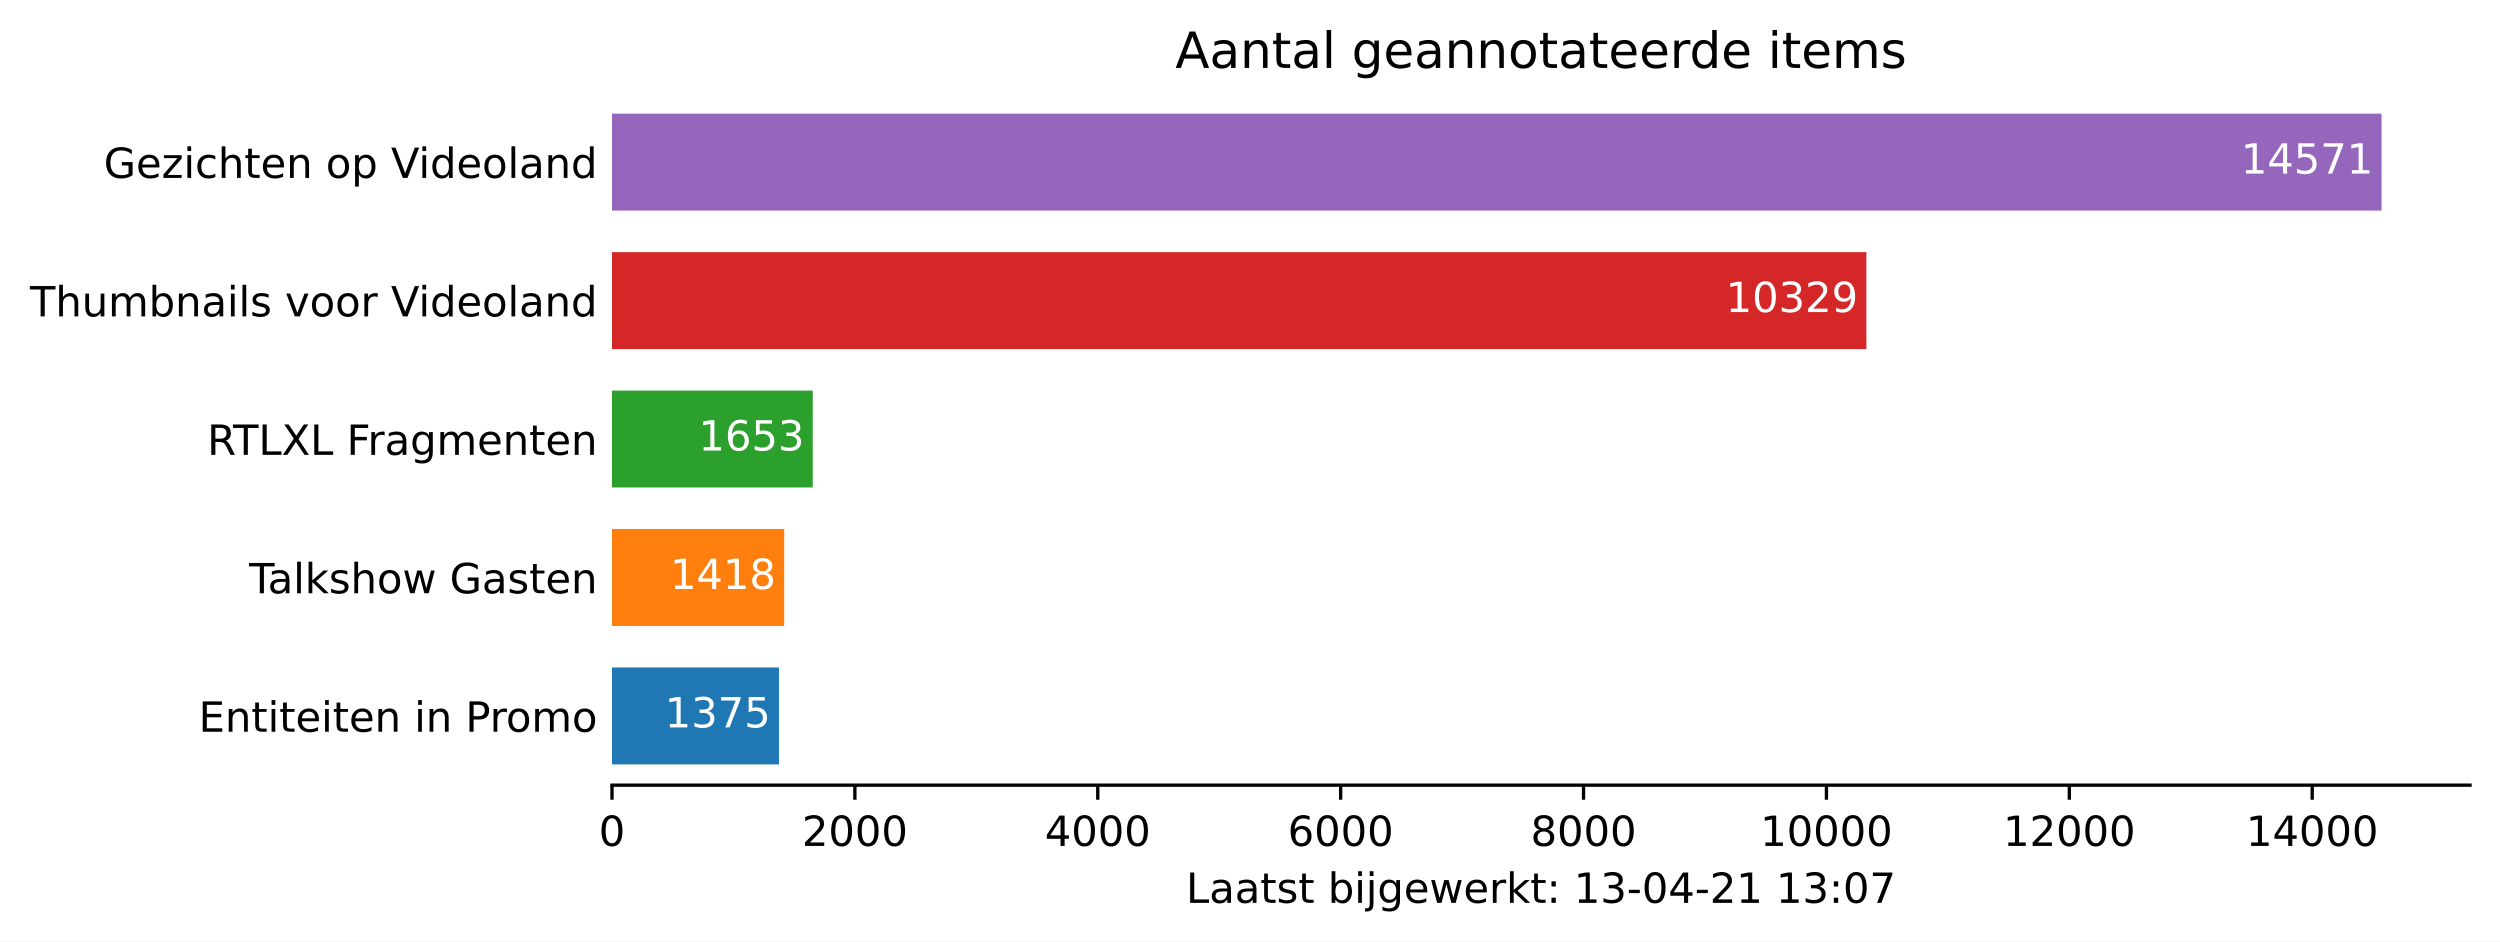
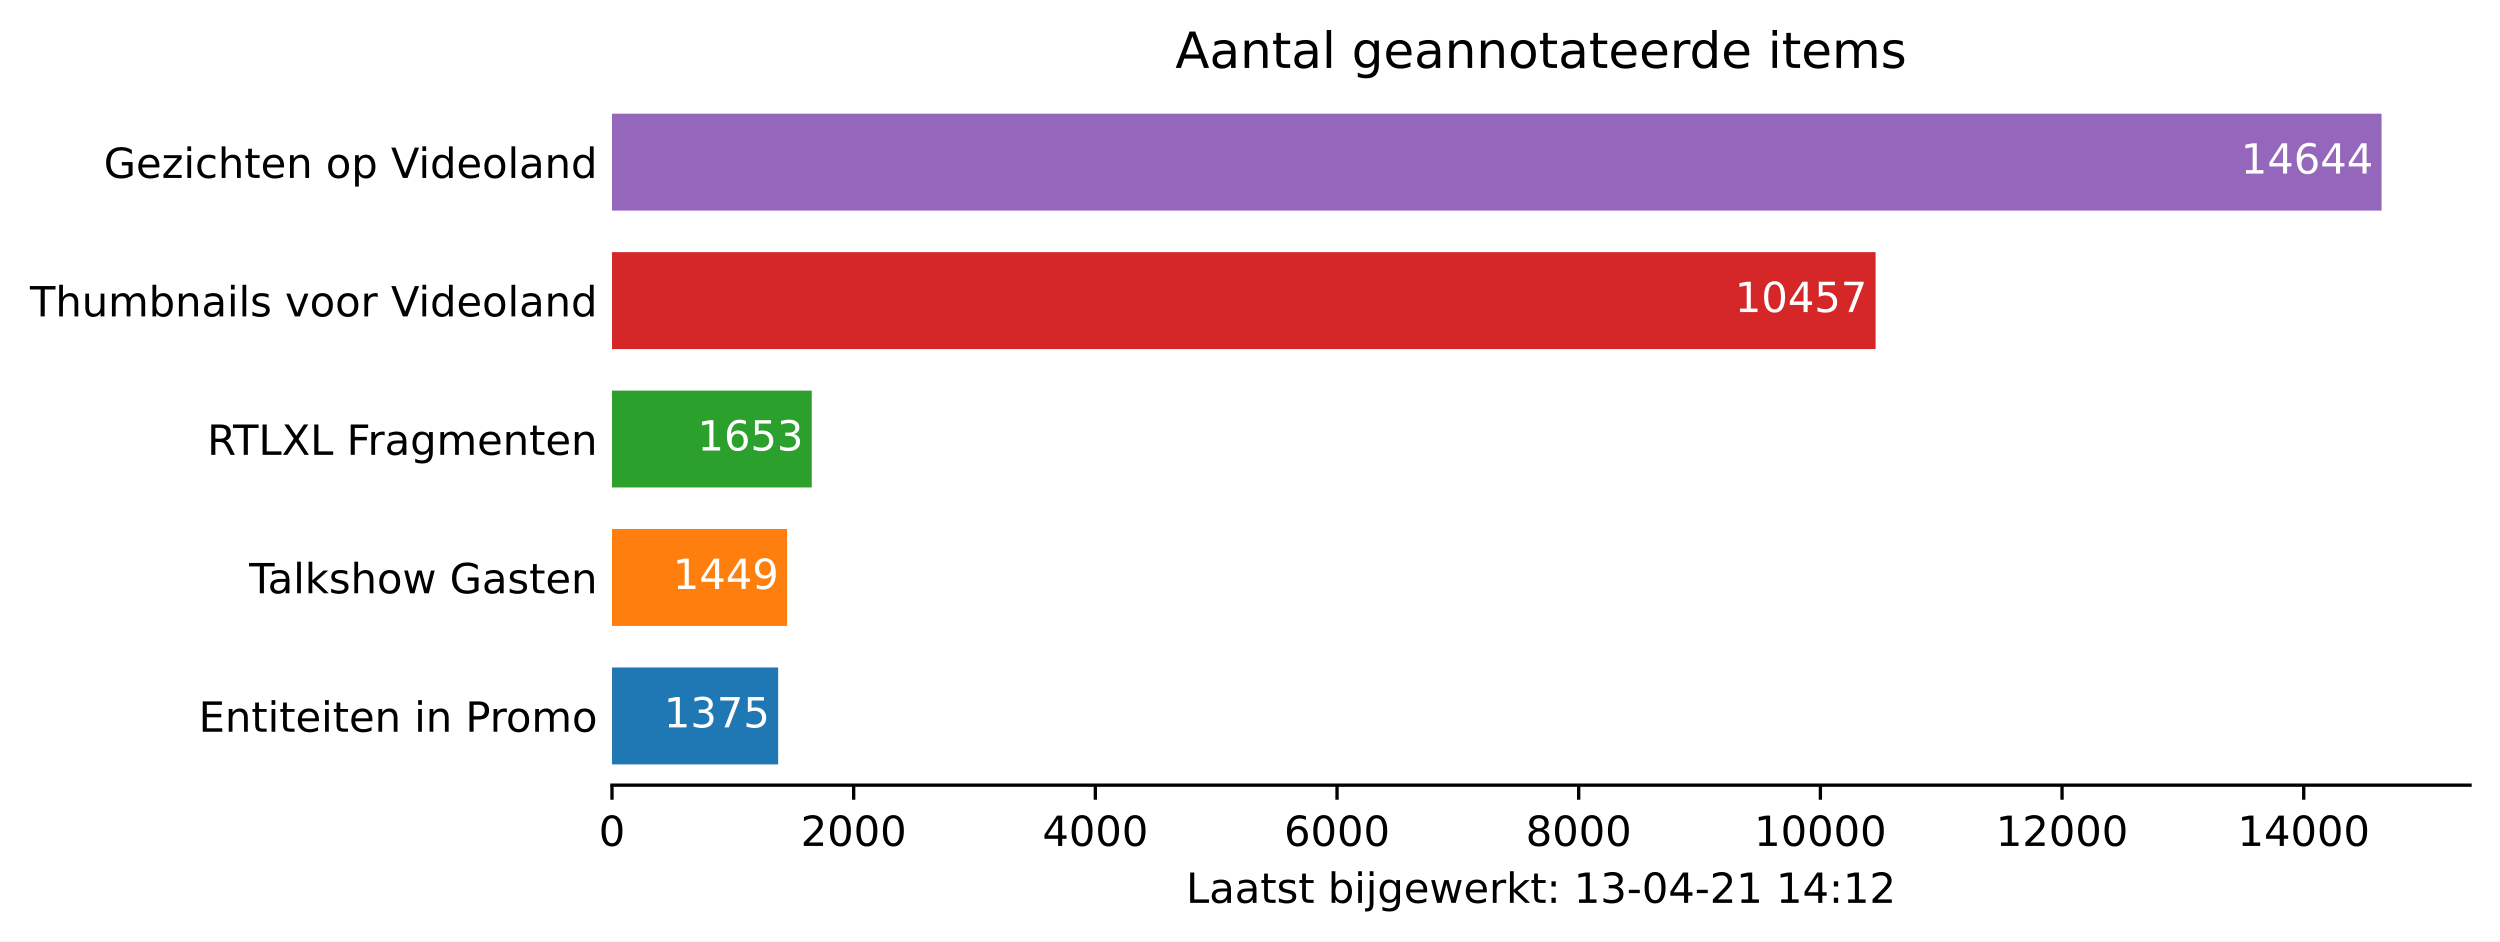
<svg xmlns="http://www.w3.org/2000/svg" xmlns:xlink="http://www.w3.org/1999/xlink" height="226.194pt" version="1.1" viewBox="0 0 600.633 226.194" width="600.633pt">
  <defs>
    <style type="text/css">*{stroke-linecap:butt;stroke-linejoin:round;}</style>
  </defs>
  <g id="figure_1">
    <g id="patch_1">
      <path d="M 0 226.194  L 600.633 226.194  L 600.633 0  L 0 0  z " style="fill:#ffffff;" />
    </g>
    <g id="axes_1">
      <g id="patch_2">
        <path d="M 147.033 188.638  L 593.433 188.638  L 593.433 22.318  L 147.033 22.318  z " style="fill:#ffffff;" />
      </g>
      <g id="patch_3">
-         <path clip-path="url(#p422473db70)" d="M 147.033 183.649  L 187.152 183.649  L 187.152 160.364  L 147.033 160.364  z " style="fill:#1f77b4;" />
+         <path clip-path="url(#pc2a2bb05f9)" d="M 147.033 183.649  L 186.952 183.649  L 186.952 160.364  L 147.033 160.364  z " style="fill:#1f77b4;" />
      </g>
      <g id="patch_4">
-         <path clip-path="url(#p422473db70)" d="M 147.033 150.385  L 188.406 150.385  L 188.406 127.1  L 147.033 127.1  z " style="fill:#ff7f0e;" />
+         <path clip-path="url(#pc2a2bb05f9)" d="M 147.033 150.385  L 189.1 150.385  L 189.1 127.1  L 147.033 127.1  z " style="fill:#ff7f0e;" />
      </g>
      <g id="patch_5">
-         <path clip-path="url(#p422473db70)" d="M 147.033 117.121  L 195.263 117.121  L 195.263 93.836  L 147.033 93.836  z " style="fill:#2ca02c;" />
+         <path clip-path="url(#pc2a2bb05f9)" d="M 147.033 117.121  L 195.023 117.121  L 195.023 93.836  L 147.033 93.836  z " style="fill:#2ca02c;" />
      </g>
      <g id="patch_6">
-         <path clip-path="url(#p422473db70)" d="M 147.033 83.857  L 448.405 83.857  L 448.405 60.572  L 147.033 60.572  z " style="fill:#d62728;" />
+         <path clip-path="url(#pc2a2bb05f9)" d="M 147.033 83.857  L 450.619 83.857  L 450.619 60.572  L 147.033 60.572  z " style="fill:#d62728;" />
      </g>
      <g id="patch_7">
-         <path clip-path="url(#p422473db70)" d="M 147.033 50.593  L 572.176 50.593  L 572.176 27.308  L 147.033 27.308  z " style="fill:#9467bd;" />
+         <path clip-path="url(#pc2a2bb05f9)" d="M 147.033 50.593  L 572.176 50.593  L 572.176 27.308  L 147.033 27.308  z " style="fill:#9467bd;" />
      </g>
      <g id="matplotlib.axis_1">
        <g id="xtick_1">
          <g id="line2d_1">
            <defs>
-               <path d="M 0 0  L 0 3.5  " id="m2cfc4855e8" style="stroke:#000000;stroke-width:0.8;" />
+               <path d="M 0 0  L 0 3.5  " id="m29a068eb96" style="stroke:#000000;stroke-width:0.8;" />
            </defs>
            <g>
-               <use style="stroke:#000000;stroke-width:0.8;" x="147.033" xlink:href="#m2cfc4855e8" y="188.638" />
+               <use style="stroke:#000000;stroke-width:0.8;" x="147.033" xlink:href="#m29a068eb96" y="188.638" />
            </g>
          </g>
          <g id="text_1">
            <g transform="translate(143.8516 203.2366)scale(0.1 -0.1)">
              <defs>
                <path d="M 2034 4250  Q 1547 4250 1301 3770  Q 1056 3291 1056 2328  Q 1056 1369 1301 889  Q 1547 409 2034 409  Q 2525 409 2770 889  Q 3016 1369 3016 2328  Q 3016 3291 2770 3770  Q 2525 4250 2034 4250  z M 2034 4750  Q 2819 4750 3233 4129  Q 3647 3509 3647 2328  Q 3647 1150 3233 529  Q 2819 -91 2034 -91  Q 1250 -91 836 529  Q 422 1150 422 2328  Q 422 3509 836 4129  Q 1250 4750 2034 4750  z " id="DejaVuSans-30" transform="scale(0.015625)" />
              </defs>
              <use xlink:href="#DejaVuSans-30" />
            </g>
          </g>
        </g>
        <g id="xtick_2">
          <g id="line2d_2">
            <g>
-               <use style="stroke:#000000;stroke-width:0.8;" x="205.387" xlink:href="#m2cfc4855e8" y="188.638" />
+               <use style="stroke:#000000;stroke-width:0.8;" x="205.097" xlink:href="#m29a068eb96" y="188.638" />
            </g>
          </g>
          <g id="text_2">
-             <g transform="translate(192.6625 203.2366)scale(0.1 -0.1)">
+             <g transform="translate(192.3716 203.2366)scale(0.1 -0.1)">
              <defs>
                <path d="M 1228 531  L 3431 531  L 3431 0  L 469 0  L 469 531  Q 828 903 1448 1529  Q 2069 2156 2228 2338  Q 2531 2678 2651 2914  Q 2772 3150 2772 3378  Q 2772 3750 2511 3984  Q 2250 4219 1831 4219  Q 1534 4219 1204 4116  Q 875 4013 500 3803  L 500 4441  Q 881 4594 1212 4672  Q 1544 4750 1819 4750  Q 2544 4750 2975 4387  Q 3406 4025 3406 3419  Q 3406 3131 3298 2873  Q 3191 2616 2906 2266  Q 2828 2175 2409 1742  Q 1991 1309 1228 531  z " id="DejaVuSans-32" transform="scale(0.015625)" />
              </defs>
              <use xlink:href="#DejaVuSans-32" />
              <use x="63.623" xlink:href="#DejaVuSans-30" />
              <use x="127.246" xlink:href="#DejaVuSans-30" />
              <use x="190.869" xlink:href="#DejaVuSans-30" />
            </g>
          </g>
        </g>
        <g id="xtick_3">
          <g id="line2d_3">
            <g>
-               <use style="stroke:#000000;stroke-width:0.8;" x="263.742" xlink:href="#m2cfc4855e8" y="188.638" />
+               <use style="stroke:#000000;stroke-width:0.8;" x="263.16" xlink:href="#m29a068eb96" y="188.638" />
            </g>
          </g>
          <g id="text_3">
-             <g transform="translate(251.0171 203.2366)scale(0.1 -0.1)">
+             <g transform="translate(250.4353 203.2366)scale(0.1 -0.1)">
              <defs>
                <path d="M 2419 4116  L 825 1625  L 2419 1625  L 2419 4116  z M 2253 4666  L 3047 4666  L 3047 1625  L 3713 1625  L 3713 1100  L 3047 1100  L 3047 0  L 2419 0  L 2419 1100  L 313 1100  L 313 1709  L 2253 4666  z " id="DejaVuSans-34" transform="scale(0.015625)" />
              </defs>
              <use xlink:href="#DejaVuSans-34" />
              <use x="63.623" xlink:href="#DejaVuSans-30" />
              <use x="127.246" xlink:href="#DejaVuSans-30" />
              <use x="190.869" xlink:href="#DejaVuSans-30" />
            </g>
          </g>
        </g>
        <g id="xtick_4">
          <g id="line2d_4">
            <g>
-               <use style="stroke:#000000;stroke-width:0.8;" x="322.097" xlink:href="#m2cfc4855e8" y="188.638" />
+               <use style="stroke:#000000;stroke-width:0.8;" x="321.224" xlink:href="#m29a068eb96" y="188.638" />
            </g>
          </g>
          <g id="text_4">
-             <g transform="translate(309.3718 203.2366)scale(0.1 -0.1)">
+             <g transform="translate(308.4991 203.2366)scale(0.1 -0.1)">
              <defs>
                <path d="M 2113 2584  Q 1688 2584 1439 2293  Q 1191 2003 1191 1497  Q 1191 994 1439 701  Q 1688 409 2113 409  Q 2538 409 2786 701  Q 3034 994 3034 1497  Q 3034 2003 2786 2293  Q 2538 2584 2113 2584  z M 3366 4563  L 3366 3988  Q 3128 4100 2886 4159  Q 2644 4219 2406 4219  Q 1781 4219 1451 3797  Q 1122 3375 1075 2522  Q 1259 2794 1537 2939  Q 1816 3084 2150 3084  Q 2853 3084 3261 2657  Q 3669 2231 3669 1497  Q 3669 778 3244 343  Q 2819 -91 2113 -91  Q 1303 -91 875 529  Q 447 1150 447 2328  Q 447 3434 972 4092  Q 1497 4750 2381 4750  Q 2619 4750 2861 4703  Q 3103 4656 3366 4563  z " id="DejaVuSans-36" transform="scale(0.015625)" />
              </defs>
              <use xlink:href="#DejaVuSans-36" />
              <use x="63.623" xlink:href="#DejaVuSans-30" />
              <use x="127.246" xlink:href="#DejaVuSans-30" />
              <use x="190.869" xlink:href="#DejaVuSans-30" />
            </g>
          </g>
        </g>
        <g id="xtick_5">
          <g id="line2d_5">
            <g>
-               <use style="stroke:#000000;stroke-width:0.8;" x="380.451" xlink:href="#m2cfc4855e8" y="188.638" />
+               <use style="stroke:#000000;stroke-width:0.8;" x="379.288" xlink:href="#m29a068eb96" y="188.638" />
            </g>
          </g>
          <g id="text_5">
-             <g transform="translate(367.7264 203.2366)scale(0.1 -0.1)">
+             <g transform="translate(366.5629 203.2366)scale(0.1 -0.1)">
              <defs>
                <path d="M 2034 2216  Q 1584 2216 1326 1975  Q 1069 1734 1069 1313  Q 1069 891 1326 650  Q 1584 409 2034 409  Q 2484 409 2743 651  Q 3003 894 3003 1313  Q 3003 1734 2745 1975  Q 2488 2216 2034 2216  z M 1403 2484  Q 997 2584 770 2862  Q 544 3141 544 3541  Q 544 4100 942 4425  Q 1341 4750 2034 4750  Q 2731 4750 3128 4425  Q 3525 4100 3525 3541  Q 3525 3141 3298 2862  Q 3072 2584 2669 2484  Q 3125 2378 3379 2068  Q 3634 1759 3634 1313  Q 3634 634 3220 271  Q 2806 -91 2034 -91  Q 1263 -91 848 271  Q 434 634 434 1313  Q 434 1759 690 2068  Q 947 2378 1403 2484  z M 1172 3481  Q 1172 3119 1398 2916  Q 1625 2713 2034 2713  Q 2441 2713 2670 2916  Q 2900 3119 2900 3481  Q 2900 3844 2670 4047  Q 2441 4250 2034 4250  Q 1625 4250 1398 4047  Q 1172 3844 1172 3481  z " id="DejaVuSans-38" transform="scale(0.015625)" />
              </defs>
              <use xlink:href="#DejaVuSans-38" />
              <use x="63.623" xlink:href="#DejaVuSans-30" />
              <use x="127.246" xlink:href="#DejaVuSans-30" />
              <use x="190.869" xlink:href="#DejaVuSans-30" />
            </g>
          </g>
        </g>
        <g id="xtick_6">
          <g id="line2d_6">
            <g>
-               <use style="stroke:#000000;stroke-width:0.8;" x="438.806" xlink:href="#m2cfc4855e8" y="188.638" />
+               <use style="stroke:#000000;stroke-width:0.8;" x="437.352" xlink:href="#m29a068eb96" y="188.638" />
            </g>
          </g>
          <g id="text_6">
-             <g transform="translate(422.8999 203.2366)scale(0.1 -0.1)">
+             <g transform="translate(421.4454 203.2366)scale(0.1 -0.1)">
              <defs>
                <path d="M 794 531  L 1825 531  L 1825 4091  L 703 3866  L 703 4441  L 1819 4666  L 2450 4666  L 2450 531  L 3481 531  L 3481 0  L 794 0  L 794 531  z " id="DejaVuSans-31" transform="scale(0.015625)" />
              </defs>
              <use xlink:href="#DejaVuSans-31" />
              <use x="63.623" xlink:href="#DejaVuSans-30" />
              <use x="127.246" xlink:href="#DejaVuSans-30" />
              <use x="190.869" xlink:href="#DejaVuSans-30" />
              <use x="254.492" xlink:href="#DejaVuSans-30" />
            </g>
          </g>
        </g>
        <g id="xtick_7">
          <g id="line2d_7">
            <g>
-               <use style="stroke:#000000;stroke-width:0.8;" x="497.161" xlink:href="#m2cfc4855e8" y="188.638" />
+               <use style="stroke:#000000;stroke-width:0.8;" x="495.415" xlink:href="#m29a068eb96" y="188.638" />
            </g>
          </g>
          <g id="text_7">
-             <g transform="translate(481.2545 203.2366)scale(0.1 -0.1)">
+             <g transform="translate(479.5091 203.2366)scale(0.1 -0.1)">
              <use xlink:href="#DejaVuSans-31" />
              <use x="63.623" xlink:href="#DejaVuSans-32" />
              <use x="127.246" xlink:href="#DejaVuSans-30" />
              <use x="190.869" xlink:href="#DejaVuSans-30" />
              <use x="254.492" xlink:href="#DejaVuSans-30" />
            </g>
          </g>
        </g>
        <g id="xtick_8">
          <g id="line2d_8">
            <g>
-               <use style="stroke:#000000;stroke-width:0.8;" x="555.515" xlink:href="#m2cfc4855e8" y="188.638" />
+               <use style="stroke:#000000;stroke-width:0.8;" x="553.479" xlink:href="#m29a068eb96" y="188.638" />
            </g>
          </g>
          <g id="text_8">
-             <g transform="translate(539.6092 203.2366)scale(0.1 -0.1)">
+             <g transform="translate(537.5729 203.2366)scale(0.1 -0.1)">
              <use xlink:href="#DejaVuSans-31" />
              <use x="63.623" xlink:href="#DejaVuSans-34" />
              <use x="127.246" xlink:href="#DejaVuSans-30" />
              <use x="190.869" xlink:href="#DejaVuSans-30" />
              <use x="254.492" xlink:href="#DejaVuSans-30" />
            </g>
          </g>
        </g>
        <g id="text_9">
          <g transform="translate(284.9578 216.9147)scale(0.1 -0.1)">
            <defs>
              <path d="M 628 4666  L 1259 4666  L 1259 531  L 3531 531  L 3531 0  L 628 0  L 628 4666  z " id="DejaVuSans-4c" transform="scale(0.015625)" />
              <path d="M 2194 1759  Q 1497 1759 1228 1600  Q 959 1441 959 1056  Q 959 750 1161 570  Q 1363 391 1709 391  Q 2188 391 2477 730  Q 2766 1069 2766 1631  L 2766 1759  L 2194 1759  z M 3341 1997  L 3341 0  L 2766 0  L 2766 531  Q 2569 213 2275 61  Q 1981 -91 1556 -91  Q 1019 -91 701 211  Q 384 513 384 1019  Q 384 1609 779 1909  Q 1175 2209 1959 2209  L 2766 2209  L 2766 2266  Q 2766 2663 2505 2880  Q 2244 3097 1772 3097  Q 1472 3097 1187 3025  Q 903 2953 641 2809  L 641 3341  Q 956 3463 1253 3523  Q 1550 3584 1831 3584  Q 2591 3584 2966 3190  Q 3341 2797 3341 1997  z " id="DejaVuSans-61" transform="scale(0.015625)" />
              <path d="M 1172 4494  L 1172 3500  L 2356 3500  L 2356 3053  L 1172 3053  L 1172 1153  Q 1172 725 1289 603  Q 1406 481 1766 481  L 2356 481  L 2356 0  L 1766 0  Q 1100 0 847 248  Q 594 497 594 1153  L 594 3053  L 172 3053  L 172 3500  L 594 3500  L 594 4494  L 1172 4494  z " id="DejaVuSans-74" transform="scale(0.015625)" />
              <path d="M 2834 3397  L 2834 2853  Q 2591 2978 2328 3040  Q 2066 3103 1784 3103  Q 1356 3103 1142 2972  Q 928 2841 928 2578  Q 928 2378 1081 2264  Q 1234 2150 1697 2047  L 1894 2003  Q 2506 1872 2764 1633  Q 3022 1394 3022 966  Q 3022 478 2636 193  Q 2250 -91 1575 -91  Q 1294 -91 989 -36  Q 684 19 347 128  L 347 722  Q 666 556 975 473  Q 1284 391 1588 391  Q 1994 391 2212 530  Q 2431 669 2431 922  Q 2431 1156 2273 1281  Q 2116 1406 1581 1522  L 1381 1569  Q 847 1681 609 1914  Q 372 2147 372 2553  Q 372 3047 722 3315  Q 1072 3584 1716 3584  Q 2034 3584 2315 3537  Q 2597 3491 2834 3397  z " id="DejaVuSans-73" transform="scale(0.015625)" />
              <path id="DejaVuSans-20" transform="scale(0.015625)" />
              <path d="M 3116 1747  Q 3116 2381 2855 2742  Q 2594 3103 2138 3103  Q 1681 3103 1420 2742  Q 1159 2381 1159 1747  Q 1159 1113 1420 752  Q 1681 391 2138 391  Q 2594 391 2855 752  Q 3116 1113 3116 1747  z M 1159 2969  Q 1341 3281 1617 3432  Q 1894 3584 2278 3584  Q 2916 3584 3314 3078  Q 3713 2572 3713 1747  Q 3713 922 3314 415  Q 2916 -91 2278 -91  Q 1894 -91 1617 61  Q 1341 213 1159 525  L 1159 0  L 581 0  L 581 4863  L 1159 4863  L 1159 2969  z " id="DejaVuSans-62" transform="scale(0.015625)" />
              <path d="M 603 3500  L 1178 3500  L 1178 0  L 603 0  L 603 3500  z M 603 4863  L 1178 4863  L 1178 4134  L 603 4134  L 603 4863  z " id="DejaVuSans-69" transform="scale(0.015625)" />
              <path d="M 603 3500  L 1178 3500  L 1178 -63  Q 1178 -731 923 -1031  Q 669 -1331 103 -1331  L -116 -1331  L -116 -844  L 38 -844  Q 366 -844 484 -692  Q 603 -541 603 -63  L 603 3500  z M 603 4863  L 1178 4863  L 1178 4134  L 603 4134  L 603 4863  z " id="DejaVuSans-6a" transform="scale(0.015625)" />
              <path d="M 2906 1791  Q 2906 2416 2648 2759  Q 2391 3103 1925 3103  Q 1463 3103 1205 2759  Q 947 2416 947 1791  Q 947 1169 1205 825  Q 1463 481 1925 481  Q 2391 481 2648 825  Q 2906 1169 2906 1791  z M 3481 434  Q 3481 -459 3084 -895  Q 2688 -1331 1869 -1331  Q 1566 -1331 1297 -1286  Q 1028 -1241 775 -1147  L 775 -588  Q 1028 -725 1275 -790  Q 1522 -856 1778 -856  Q 2344 -856 2625 -561  Q 2906 -266 2906 331  L 2906 616  Q 2728 306 2450 153  Q 2172 0 1784 0  Q 1141 0 747 490  Q 353 981 353 1791  Q 353 2603 747 3093  Q 1141 3584 1784 3584  Q 2172 3584 2450 3431  Q 2728 3278 2906 2969  L 2906 3500  L 3481 3500  L 3481 434  z " id="DejaVuSans-67" transform="scale(0.015625)" />
              <path d="M 3597 1894  L 3597 1613  L 953 1613  Q 991 1019 1311 708  Q 1631 397 2203 397  Q 2534 397 2845 478  Q 3156 559 3463 722  L 3463 178  Q 3153 47 2828 -22  Q 2503 -91 2169 -91  Q 1331 -91 842 396  Q 353 884 353 1716  Q 353 2575 817 3079  Q 1281 3584 2069 3584  Q 2775 3584 3186 3129  Q 3597 2675 3597 1894  z M 3022 2063  Q 3016 2534 2758 2815  Q 2500 3097 2075 3097  Q 1594 3097 1305 2825  Q 1016 2553 972 2059  L 3022 2063  z " id="DejaVuSans-65" transform="scale(0.015625)" />
              <path d="M 269 3500  L 844 3500  L 1563 769  L 2278 3500  L 2956 3500  L 3675 769  L 4391 3500  L 4966 3500  L 4050 0  L 3372 0  L 2619 2869  L 1863 0  L 1184 0  L 269 3500  z " id="DejaVuSans-77" transform="scale(0.015625)" />
              <path d="M 2631 2963  Q 2534 3019 2420 3045  Q 2306 3072 2169 3072  Q 1681 3072 1420 2755  Q 1159 2438 1159 1844  L 1159 0  L 581 0  L 581 3500  L 1159 3500  L 1159 2956  Q 1341 3275 1631 3429  Q 1922 3584 2338 3584  Q 2397 3584 2469 3576  Q 2541 3569 2628 3553  L 2631 2963  z " id="DejaVuSans-72" transform="scale(0.015625)" />
              <path d="M 581 4863  L 1159 4863  L 1159 1991  L 2875 3500  L 3609 3500  L 1753 1863  L 3688 0  L 2938 0  L 1159 1709  L 1159 0  L 581 0  L 581 4863  z " id="DejaVuSans-6b" transform="scale(0.015625)" />
              <path d="M 750 794  L 1409 794  L 1409 0  L 750 0  L 750 794  z M 750 3309  L 1409 3309  L 1409 2516  L 750 2516  L 750 3309  z " id="DejaVuSans-3a" transform="scale(0.015625)" />
              <path d="M 2597 2516  Q 3050 2419 3304 2112  Q 3559 1806 3559 1356  Q 3559 666 3084 287  Q 2609 -91 1734 -91  Q 1441 -91 1130 -33  Q 819 25 488 141  L 488 750  Q 750 597 1062 519  Q 1375 441 1716 441  Q 2309 441 2620 675  Q 2931 909 2931 1356  Q 2931 1769 2642 2001  Q 2353 2234 1838 2234  L 1294 2234  L 1294 2753  L 1863 2753  Q 2328 2753 2575 2939  Q 2822 3125 2822 3475  Q 2822 3834 2567 4026  Q 2313 4219 1838 4219  Q 1578 4219 1281 4162  Q 984 4106 628 3988  L 628 4550  Q 988 4650 1302 4700  Q 1616 4750 1894 4750  Q 2613 4750 3031 4423  Q 3450 4097 3450 3541  Q 3450 3153 3228 2886  Q 3006 2619 2597 2516  z " id="DejaVuSans-33" transform="scale(0.015625)" />
              <path d="M 313 2009  L 1997 2009  L 1997 1497  L 313 1497  L 313 2009  z " id="DejaVuSans-2d" transform="scale(0.015625)" />
-               <path d="M 525 4666  L 3525 4666  L 3525 4397  L 1831 0  L 1172 0  L 2766 4134  L 525 4134  L 525 4666  z " id="DejaVuSans-37" transform="scale(0.015625)" />
            </defs>
            <use xlink:href="#DejaVuSans-4c" />
            <use x="55.713" xlink:href="#DejaVuSans-61" />
            <use x="116.992" xlink:href="#DejaVuSans-61" />
            <use x="178.271" xlink:href="#DejaVuSans-74" />
            <use x="217.48" xlink:href="#DejaVuSans-73" />
            <use x="269.58" xlink:href="#DejaVuSans-74" />
            <use x="308.789" xlink:href="#DejaVuSans-20" />
            <use x="340.576" xlink:href="#DejaVuSans-62" />
            <use x="404.053" xlink:href="#DejaVuSans-69" />
            <use x="431.836" xlink:href="#DejaVuSans-6a" />
            <use x="459.619" xlink:href="#DejaVuSans-67" />
            <use x="523.096" xlink:href="#DejaVuSans-65" />
            <use x="584.619" xlink:href="#DejaVuSans-77" />
            <use x="666.406" xlink:href="#DejaVuSans-65" />
            <use x="727.93" xlink:href="#DejaVuSans-72" />
            <use x="769.043" xlink:href="#DejaVuSans-6b" />
            <use x="826.953" xlink:href="#DejaVuSans-74" />
            <use x="866.162" xlink:href="#DejaVuSans-3a" />
            <use x="899.854" xlink:href="#DejaVuSans-20" />
            <use x="931.641" xlink:href="#DejaVuSans-31" />
            <use x="995.264" xlink:href="#DejaVuSans-33" />
            <use x="1058.887" xlink:href="#DejaVuSans-2d" />
            <use x="1094.971" xlink:href="#DejaVuSans-30" />
            <use x="1158.594" xlink:href="#DejaVuSans-34" />
            <use x="1222.217" xlink:href="#DejaVuSans-2d" />
            <use x="1258.301" xlink:href="#DejaVuSans-32" />
            <use x="1321.924" xlink:href="#DejaVuSans-31" />
            <use x="1385.547" xlink:href="#DejaVuSans-20" />
            <use x="1417.334" xlink:href="#DejaVuSans-31" />
-             <use x="1480.957" xlink:href="#DejaVuSans-33" />
+             <use x="1480.957" xlink:href="#DejaVuSans-34" />
            <use x="1544.58" xlink:href="#DejaVuSans-3a" />
-             <use x="1578.271" xlink:href="#DejaVuSans-30" />
-             <use x="1641.895" xlink:href="#DejaVuSans-37" />
+             <use x="1578.271" xlink:href="#DejaVuSans-31" />
+             <use x="1641.895" xlink:href="#DejaVuSans-32" />
          </g>
        </g>
      </g>
      <g id="matplotlib.axis_2">
        <g id="ytick_1">
          <g id="line2d_9" />
          <g id="text_10">
            <g transform="translate(47.725 175.8053)scale(0.1 -0.1)">
              <defs>
                <path d="M 628 4666  L 3578 4666  L 3578 4134  L 1259 4134  L 1259 2753  L 3481 2753  L 3481 2222  L 1259 2222  L 1259 531  L 3634 531  L 3634 0  L 628 0  L 628 4666  z " id="DejaVuSans-45" transform="scale(0.015625)" />
                <path d="M 3513 2113  L 3513 0  L 2938 0  L 2938 2094  Q 2938 2591 2744 2837  Q 2550 3084 2163 3084  Q 1697 3084 1428 2787  Q 1159 2491 1159 1978  L 1159 0  L 581 0  L 581 3500  L 1159 3500  L 1159 2956  Q 1366 3272 1645 3428  Q 1925 3584 2291 3584  Q 2894 3584 3203 3211  Q 3513 2838 3513 2113  z " id="DejaVuSans-6e" transform="scale(0.015625)" />
                <path d="M 1259 4147  L 1259 2394  L 2053 2394  Q 2494 2394 2734 2622  Q 2975 2850 2975 3272  Q 2975 3691 2734 3919  Q 2494 4147 2053 4147  L 1259 4147  z M 628 4666  L 2053 4666  Q 2838 4666 3239 4311  Q 3641 3956 3641 3272  Q 3641 2581 3239 2228  Q 2838 1875 2053 1875  L 1259 1875  L 1259 0  L 628 0  L 628 4666  z " id="DejaVuSans-50" transform="scale(0.015625)" />
                <path d="M 1959 3097  Q 1497 3097 1228 2736  Q 959 2375 959 1747  Q 959 1119 1226 758  Q 1494 397 1959 397  Q 2419 397 2687 759  Q 2956 1122 2956 1747  Q 2956 2369 2687 2733  Q 2419 3097 1959 3097  z M 1959 3584  Q 2709 3584 3137 3096  Q 3566 2609 3566 1747  Q 3566 888 3137 398  Q 2709 -91 1959 -91  Q 1206 -91 779 398  Q 353 888 353 1747  Q 353 2609 779 3096  Q 1206 3584 1959 3584  z " id="DejaVuSans-6f" transform="scale(0.015625)" />
                <path d="M 3328 2828  Q 3544 3216 3844 3400  Q 4144 3584 4550 3584  Q 5097 3584 5394 3201  Q 5691 2819 5691 2113  L 5691 0  L 5113 0  L 5113 2094  Q 5113 2597 4934 2840  Q 4756 3084 4391 3084  Q 3944 3084 3684 2787  Q 3425 2491 3425 1978  L 3425 0  L 2847 0  L 2847 2094  Q 2847 2600 2669 2842  Q 2491 3084 2119 3084  Q 1678 3084 1418 2786  Q 1159 2488 1159 1978  L 1159 0  L 581 0  L 581 3500  L 1159 3500  L 1159 2956  Q 1356 3278 1631 3431  Q 1906 3584 2284 3584  Q 2666 3584 2933 3390  Q 3200 3197 3328 2828  z " id="DejaVuSans-6d" transform="scale(0.015625)" />
              </defs>
              <use xlink:href="#DejaVuSans-45" />
              <use x="63.184" xlink:href="#DejaVuSans-6e" />
              <use x="126.562" xlink:href="#DejaVuSans-74" />
              <use x="165.771" xlink:href="#DejaVuSans-69" />
              <use x="193.555" xlink:href="#DejaVuSans-74" />
              <use x="232.764" xlink:href="#DejaVuSans-65" />
              <use x="294.287" xlink:href="#DejaVuSans-69" />
              <use x="322.07" xlink:href="#DejaVuSans-74" />
              <use x="361.279" xlink:href="#DejaVuSans-65" />
              <use x="422.803" xlink:href="#DejaVuSans-6e" />
              <use x="486.182" xlink:href="#DejaVuSans-20" />
              <use x="517.969" xlink:href="#DejaVuSans-69" />
              <use x="545.752" xlink:href="#DejaVuSans-6e" />
              <use x="609.131" xlink:href="#DejaVuSans-20" />
              <use x="640.918" xlink:href="#DejaVuSans-50" />
              <use x="699.471" xlink:href="#DejaVuSans-72" />
              <use x="738.334" xlink:href="#DejaVuSans-6f" />
              <use x="799.516" xlink:href="#DejaVuSans-6d" />
              <use x="896.928" xlink:href="#DejaVuSans-6f" />
            </g>
          </g>
        </g>
        <g id="ytick_2">
          <g id="line2d_10" />
          <g id="text_11">
            <g transform="translate(59.85938 142.5413)scale(0.1 -0.1)">
              <defs>
                <path d="M -19 4666  L 3928 4666  L 3928 4134  L 2272 4134  L 2272 0  L 1638 0  L 1638 4134  L -19 4134  L -19 4666  z " id="DejaVuSans-54" transform="scale(0.015625)" />
                <path d="M 603 4863  L 1178 4863  L 1178 0  L 603 0  L 603 4863  z " id="DejaVuSans-6c" transform="scale(0.015625)" />
                <path d="M 3513 2113  L 3513 0  L 2938 0  L 2938 2094  Q 2938 2591 2744 2837  Q 2550 3084 2163 3084  Q 1697 3084 1428 2787  Q 1159 2491 1159 1978  L 1159 0  L 581 0  L 581 4863  L 1159 4863  L 1159 2956  Q 1366 3272 1645 3428  Q 1925 3584 2291 3584  Q 2894 3584 3203 3211  Q 3513 2838 3513 2113  z " id="DejaVuSans-68" transform="scale(0.015625)" />
                <path d="M 3809 666  L 3809 1919  L 2778 1919  L 2778 2438  L 4434 2438  L 4434 434  Q 4069 175 3628 42  Q 3188 -91 2688 -91  Q 1594 -91 976 548  Q 359 1188 359 2328  Q 359 3472 976 4111  Q 1594 4750 2688 4750  Q 3144 4750 3555 4637  Q 3966 4525 4313 4306  L 4313 3634  Q 3963 3931 3569 4081  Q 3175 4231 2741 4231  Q 1884 4231 1454 3753  Q 1025 3275 1025 2328  Q 1025 1384 1454 906  Q 1884 428 2741 428  Q 3075 428 3337 486  Q 3600 544 3809 666  z " id="DejaVuSans-47" transform="scale(0.015625)" />
              </defs>
              <use xlink:href="#DejaVuSans-54" />
              <use x="44.584" xlink:href="#DejaVuSans-61" />
              <use x="105.863" xlink:href="#DejaVuSans-6c" />
              <use x="133.646" xlink:href="#DejaVuSans-6b" />
              <use x="191.557" xlink:href="#DejaVuSans-73" />
              <use x="243.656" xlink:href="#DejaVuSans-68" />
              <use x="307.035" xlink:href="#DejaVuSans-6f" />
              <use x="368.217" xlink:href="#DejaVuSans-77" />
              <use x="450.004" xlink:href="#DejaVuSans-20" />
              <use x="481.791" xlink:href="#DejaVuSans-47" />
              <use x="559.281" xlink:href="#DejaVuSans-61" />
              <use x="620.561" xlink:href="#DejaVuSans-73" />
              <use x="672.66" xlink:href="#DejaVuSans-74" />
              <use x="711.869" xlink:href="#DejaVuSans-65" />
              <use x="773.393" xlink:href="#DejaVuSans-6e" />
            </g>
          </g>
        </g>
        <g id="ytick_3">
          <g id="line2d_11" />
          <g id="text_12">
            <g transform="translate(49.77344 109.2773)scale(0.1 -0.1)">
              <defs>
                <path d="M 2841 2188  Q 3044 2119 3236 1894  Q 3428 1669 3622 1275  L 4263 0  L 3584 0  L 2988 1197  Q 2756 1666 2539 1819  Q 2322 1972 1947 1972  L 1259 1972  L 1259 0  L 628 0  L 628 4666  L 2053 4666  Q 2853 4666 3247 4331  Q 3641 3997 3641 3322  Q 3641 2881 3436 2590  Q 3231 2300 2841 2188  z M 1259 4147  L 1259 2491  L 2053 2491  Q 2509 2491 2742 2702  Q 2975 2913 2975 3322  Q 2975 3731 2742 3939  Q 2509 4147 2053 4147  L 1259 4147  z " id="DejaVuSans-52" transform="scale(0.015625)" />
                <path d="M 403 4666  L 1081 4666  L 2241 2931  L 3406 4666  L 4084 4666  L 2584 2425  L 4184 0  L 3506 0  L 2194 1984  L 872 0  L 191 0  L 1856 2491  L 403 4666  z " id="DejaVuSans-58" transform="scale(0.015625)" />
                <path d="M 628 4666  L 3309 4666  L 3309 4134  L 1259 4134  L 1259 2759  L 3109 2759  L 3109 2228  L 1259 2228  L 1259 0  L 628 0  L 628 4666  z " id="DejaVuSans-46" transform="scale(0.015625)" />
              </defs>
              <use xlink:href="#DejaVuSans-52" />
              <use x="62.232" xlink:href="#DejaVuSans-54" />
              <use x="123.316" xlink:href="#DejaVuSans-4c" />
              <use x="179.029" xlink:href="#DejaVuSans-58" />
              <use x="247.535" xlink:href="#DejaVuSans-4c" />
              <use x="303.248" xlink:href="#DejaVuSans-20" />
              <use x="335.035" xlink:href="#DejaVuSans-46" />
              <use x="385.305" xlink:href="#DejaVuSans-72" />
              <use x="426.418" xlink:href="#DejaVuSans-61" />
              <use x="487.697" xlink:href="#DejaVuSans-67" />
              <use x="551.174" xlink:href="#DejaVuSans-6d" />
              <use x="648.586" xlink:href="#DejaVuSans-65" />
              <use x="710.109" xlink:href="#DejaVuSans-6e" />
              <use x="773.488" xlink:href="#DejaVuSans-74" />
              <use x="812.697" xlink:href="#DejaVuSans-65" />
              <use x="874.221" xlink:href="#DejaVuSans-6e" />
            </g>
          </g>
        </g>
        <g id="ytick_4">
          <g id="line2d_12" />
          <g id="text_13">
            <g transform="translate(7.2 76.01334)scale(0.1 -0.1)">
              <defs>
                <path d="M 544 1381  L 544 3500  L 1119 3500  L 1119 1403  Q 1119 906 1312 657  Q 1506 409 1894 409  Q 2359 409 2629 706  Q 2900 1003 2900 1516  L 2900 3500  L 3475 3500  L 3475 0  L 2900 0  L 2900 538  Q 2691 219 2414 64  Q 2138 -91 1772 -91  Q 1169 -91 856 284  Q 544 659 544 1381  z M 1991 3584  L 1991 3584  z " id="DejaVuSans-75" transform="scale(0.015625)" />
                <path d="M 191 3500  L 800 3500  L 1894 563  L 2988 3500  L 3597 3500  L 2284 0  L 1503 0  L 191 3500  z " id="DejaVuSans-76" transform="scale(0.015625)" />
                <path d="M 1831 0  L 50 4666  L 709 4666  L 2188 738  L 3669 4666  L 4325 4666  L 2547 0  L 1831 0  z " id="DejaVuSans-56" transform="scale(0.015625)" />
                <path d="M 2906 2969  L 2906 4863  L 3481 4863  L 3481 0  L 2906 0  L 2906 525  Q 2725 213 2448 61  Q 2172 -91 1784 -91  Q 1150 -91 751 415  Q 353 922 353 1747  Q 353 2572 751 3078  Q 1150 3584 1784 3584  Q 2172 3584 2448 3432  Q 2725 3281 2906 2969  z M 947 1747  Q 947 1113 1208 752  Q 1469 391 1925 391  Q 2381 391 2643 752  Q 2906 1113 2906 1747  Q 2906 2381 2643 2742  Q 2381 3103 1925 3103  Q 1469 3103 1208 2742  Q 947 2381 947 1747  z " id="DejaVuSans-64" transform="scale(0.015625)" />
              </defs>
              <use xlink:href="#DejaVuSans-54" />
              <use x="61.084" xlink:href="#DejaVuSans-68" />
              <use x="124.463" xlink:href="#DejaVuSans-75" />
              <use x="187.842" xlink:href="#DejaVuSans-6d" />
              <use x="285.254" xlink:href="#DejaVuSans-62" />
              <use x="348.73" xlink:href="#DejaVuSans-6e" />
              <use x="412.109" xlink:href="#DejaVuSans-61" />
              <use x="473.389" xlink:href="#DejaVuSans-69" />
              <use x="501.172" xlink:href="#DejaVuSans-6c" />
              <use x="528.955" xlink:href="#DejaVuSans-73" />
              <use x="581.055" xlink:href="#DejaVuSans-20" />
              <use x="612.842" xlink:href="#DejaVuSans-76" />
              <use x="672.021" xlink:href="#DejaVuSans-6f" />
              <use x="733.203" xlink:href="#DejaVuSans-6f" />
              <use x="794.385" xlink:href="#DejaVuSans-72" />
              <use x="835.498" xlink:href="#DejaVuSans-20" />
              <use x="867.285" xlink:href="#DejaVuSans-56" />
              <use x="933.443" xlink:href="#DejaVuSans-69" />
              <use x="961.227" xlink:href="#DejaVuSans-64" />
              <use x="1024.703" xlink:href="#DejaVuSans-65" />
              <use x="1086.227" xlink:href="#DejaVuSans-6f" />
              <use x="1147.408" xlink:href="#DejaVuSans-6c" />
              <use x="1175.191" xlink:href="#DejaVuSans-61" />
              <use x="1236.471" xlink:href="#DejaVuSans-6e" />
              <use x="1299.85" xlink:href="#DejaVuSans-64" />
            </g>
          </g>
        </g>
        <g id="ytick_5">
          <g id="line2d_13" />
          <g id="text_14">
            <g transform="translate(24.92813 42.74934)scale(0.1 -0.1)">
              <defs>
                <path d="M 353 3500  L 3084 3500  L 3084 2975  L 922 459  L 3084 459  L 3084 0  L 275 0  L 275 525  L 2438 3041  L 353 3041  L 353 3500  z " id="DejaVuSans-7a" transform="scale(0.015625)" />
                <path d="M 3122 3366  L 3122 2828  Q 2878 2963 2633 3030  Q 2388 3097 2138 3097  Q 1578 3097 1268 2742  Q 959 2388 959 1747  Q 959 1106 1268 751  Q 1578 397 2138 397  Q 2388 397 2633 464  Q 2878 531 3122 666  L 3122 134  Q 2881 22 2623 -34  Q 2366 -91 2075 -91  Q 1284 -91 818 406  Q 353 903 353 1747  Q 353 2603 823 3093  Q 1294 3584 2113 3584  Q 2378 3584 2631 3529  Q 2884 3475 3122 3366  z " id="DejaVuSans-63" transform="scale(0.015625)" />
                <path d="M 1159 525  L 1159 -1331  L 581 -1331  L 581 3500  L 1159 3500  L 1159 2969  Q 1341 3281 1617 3432  Q 1894 3584 2278 3584  Q 2916 3584 3314 3078  Q 3713 2572 3713 1747  Q 3713 922 3314 415  Q 2916 -91 2278 -91  Q 1894 -91 1617 61  Q 1341 213 1159 525  z M 3116 1747  Q 3116 2381 2855 2742  Q 2594 3103 2138 3103  Q 1681 3103 1420 2742  Q 1159 2381 1159 1747  Q 1159 1113 1420 752  Q 1681 391 2138 391  Q 2594 391 2855 752  Q 3116 1113 3116 1747  z " id="DejaVuSans-70" transform="scale(0.015625)" />
              </defs>
              <use xlink:href="#DejaVuSans-47" />
              <use x="77.49" xlink:href="#DejaVuSans-65" />
              <use x="139.014" xlink:href="#DejaVuSans-7a" />
              <use x="191.504" xlink:href="#DejaVuSans-69" />
              <use x="219.287" xlink:href="#DejaVuSans-63" />
              <use x="274.268" xlink:href="#DejaVuSans-68" />
              <use x="337.646" xlink:href="#DejaVuSans-74" />
              <use x="376.855" xlink:href="#DejaVuSans-65" />
              <use x="438.379" xlink:href="#DejaVuSans-6e" />
              <use x="501.758" xlink:href="#DejaVuSans-20" />
              <use x="533.545" xlink:href="#DejaVuSans-6f" />
              <use x="594.727" xlink:href="#DejaVuSans-70" />
              <use x="658.203" xlink:href="#DejaVuSans-20" />
              <use x="689.99" xlink:href="#DejaVuSans-56" />
              <use x="756.148" xlink:href="#DejaVuSans-69" />
              <use x="783.932" xlink:href="#DejaVuSans-64" />
              <use x="847.408" xlink:href="#DejaVuSans-65" />
              <use x="908.932" xlink:href="#DejaVuSans-6f" />
              <use x="970.113" xlink:href="#DejaVuSans-6c" />
              <use x="997.896" xlink:href="#DejaVuSans-61" />
              <use x="1059.176" xlink:href="#DejaVuSans-6e" />
              <use x="1122.555" xlink:href="#DejaVuSans-64" />
            </g>
          </g>
        </g>
      </g>
      <g id="patch_8">
        <path d="M 147.033 188.638  L 593.433 188.638  " style="fill:none;stroke:#000000;stroke-linecap:square;stroke-linejoin:miter;stroke-width:0.8;" />
      </g>
      <g id="text_15">
-         <g style="fill:#ffffff;" transform="translate(159.7016 174.7655)scale(0.1 -0.1)">
+         <g style="fill:#ffffff;" transform="translate(159.5016 174.7655)scale(0.1 -0.1)">
          <defs>
+             <path d="M 525 4666  L 3525 4666  L 3525 4397  L 1831 0  L 1172 0  L 2766 4134  L 525 4134  L 525 4666  z " id="DejaVuSans-37" transform="scale(0.015625)" />
            <path d="M 691 4666  L 3169 4666  L 3169 4134  L 1269 4134  L 1269 2991  Q 1406 3038 1543 3061  Q 1681 3084 1819 3084  Q 2600 3084 3056 2656  Q 3513 2228 3513 1497  Q 3513 744 3044 326  Q 2575 -91 1722 -91  Q 1428 -91 1123 -41  Q 819 9 494 109  L 494 744  Q 775 591 1075 516  Q 1375 441 1709 441  Q 2250 441 2565 725  Q 2881 1009 2881 1497  Q 2881 1984 2565 2268  Q 2250 2553 1709 2553  Q 1456 2553 1204 2497  Q 953 2441 691 2322  L 691 4666  z " id="DejaVuSans-35" transform="scale(0.015625)" />
          </defs>
          <use xlink:href="#DejaVuSans-31" />
          <use x="63.623" xlink:href="#DejaVuSans-33" />
          <use x="127.246" xlink:href="#DejaVuSans-37" />
          <use x="190.869" xlink:href="#DejaVuSans-35" />
        </g>
      </g>
      <g id="text_16">
-         <g style="fill:#ffffff;" transform="translate(160.9563 141.5015)scale(0.1 -0.1)">
+         <g style="fill:#ffffff;" transform="translate(161.65 141.5015)scale(0.1 -0.1)">
+           <defs>
+             <path d="M 703 97  L 703 672  Q 941 559 1184 500  Q 1428 441 1663 441  Q 2288 441 2617 861  Q 2947 1281 2994 2138  Q 2813 1869 2534 1725  Q 2256 1581 1919 1581  Q 1219 1581 811 2004  Q 403 2428 403 3163  Q 403 3881 828 4315  Q 1253 4750 1959 4750  Q 2769 4750 3195 4129  Q 3622 3509 3622 2328  Q 3622 1225 3098 567  Q 2575 -91 1691 -91  Q 1453 -91 1209 -44  Q 966 3 703 97  z M 1959 2075  Q 2384 2075 2632 2365  Q 2881 2656 2881 3163  Q 2881 3666 2632 3958  Q 2384 4250 1959 4250  Q 1534 4250 1286 3958  Q 1038 3666 1038 3163  Q 1038 2656 1286 2365  Q 1534 2075 1959 2075  z " id="DejaVuSans-39" transform="scale(0.015625)" />
+           </defs>
          <use xlink:href="#DejaVuSans-31" />
          <use x="63.623" xlink:href="#DejaVuSans-34" />
-           <use x="127.246" xlink:href="#DejaVuSans-31" />
-           <use x="190.869" xlink:href="#DejaVuSans-38" />
+           <use x="127.246" xlink:href="#DejaVuSans-34" />
+           <use x="190.869" xlink:href="#DejaVuSans-39" />
        </g>
      </g>
      <g id="text_17">
-         <g style="fill:#ffffff;" transform="translate(167.8129 108.2375)scale(0.1 -0.1)">
+         <g style="fill:#ffffff;" transform="translate(167.5725 108.2375)scale(0.1 -0.1)">
          <use xlink:href="#DejaVuSans-31" />
          <use x="63.623" xlink:href="#DejaVuSans-36" />
          <use x="127.246" xlink:href="#DejaVuSans-35" />
          <use x="190.869" xlink:href="#DejaVuSans-33" />
        </g>
      </g>
      <g id="text_18">
-         <g style="fill:#ffffff;" transform="translate(414.5929 74.9735)scale(0.1 -0.1)">
-           <defs>
-             <path d="M 703 97  L 703 672  Q 941 559 1184 500  Q 1428 441 1663 441  Q 2288 441 2617 861  Q 2947 1281 2994 2138  Q 2813 1869 2534 1725  Q 2256 1581 1919 1581  Q 1219 1581 811 2004  Q 403 2428 403 3163  Q 403 3881 828 4315  Q 1253 4750 1959 4750  Q 2769 4750 3195 4129  Q 3622 3509 3622 2328  Q 3622 1225 3098 567  Q 2575 -91 1691 -91  Q 1453 -91 1209 -44  Q 966 3 703 97  z M 1959 2075  Q 2384 2075 2632 2365  Q 2881 2656 2881 3163  Q 2881 3666 2632 3958  Q 2384 4250 1959 4250  Q 1534 4250 1286 3958  Q 1038 3666 1038 3163  Q 1038 2656 1286 2365  Q 1534 2075 1959 2075  z " id="DejaVuSans-39" transform="scale(0.015625)" />
-           </defs>
+         <g style="fill:#ffffff;" transform="translate(416.8067 74.9735)scale(0.1 -0.1)">
          <use xlink:href="#DejaVuSans-31" />
          <use x="63.623" xlink:href="#DejaVuSans-30" />
-           <use x="127.246" xlink:href="#DejaVuSans-33" />
-           <use x="190.869" xlink:href="#DejaVuSans-32" />
-           <use x="254.492" xlink:href="#DejaVuSans-39" />
+           <use x="127.246" xlink:href="#DejaVuSans-34" />
+           <use x="190.869" xlink:href="#DejaVuSans-35" />
+           <use x="254.492" xlink:href="#DejaVuSans-37" />
        </g>
      </g>
      <g id="text_19">
        <g style="fill:#ffffff;" transform="translate(538.3632 41.7095)scale(0.1 -0.1)">
          <use xlink:href="#DejaVuSans-31" />
          <use x="63.623" xlink:href="#DejaVuSans-34" />
-           <use x="127.246" xlink:href="#DejaVuSans-35" />
-           <use x="190.869" xlink:href="#DejaVuSans-37" />
-           <use x="254.492" xlink:href="#DejaVuSans-31" />
+           <use x="127.246" xlink:href="#DejaVuSans-36" />
+           <use x="190.869" xlink:href="#DejaVuSans-34" />
+           <use x="254.492" xlink:href="#DejaVuSans-34" />
        </g>
      </g>
      <g id="text_20">
        <g transform="translate(282.3769 16.31812)scale(0.12 -0.12)">
          <defs>
            <path d="M 2188 4044  L 1331 1722  L 3047 1722  L 2188 4044  z M 1831 4666  L 2547 4666  L 4325 0  L 3669 0  L 3244 1197  L 1141 1197  L 716 0  L 50 0  L 1831 4666  z " id="DejaVuSans-41" transform="scale(0.015625)" />
          </defs>
          <use xlink:href="#DejaVuSans-41" />
          <use x="68.408" xlink:href="#DejaVuSans-61" />
          <use x="129.688" xlink:href="#DejaVuSans-6e" />
          <use x="193.066" xlink:href="#DejaVuSans-74" />
          <use x="232.275" xlink:href="#DejaVuSans-61" />
          <use x="293.555" xlink:href="#DejaVuSans-6c" />
          <use x="321.338" xlink:href="#DejaVuSans-20" />
          <use x="353.125" xlink:href="#DejaVuSans-67" />
          <use x="416.602" xlink:href="#DejaVuSans-65" />
          <use x="478.125" xlink:href="#DejaVuSans-61" />
          <use x="539.404" xlink:href="#DejaVuSans-6e" />
          <use x="602.783" xlink:href="#DejaVuSans-6e" />
          <use x="666.162" xlink:href="#DejaVuSans-6f" />
          <use x="727.344" xlink:href="#DejaVuSans-74" />
          <use x="766.553" xlink:href="#DejaVuSans-61" />
          <use x="827.832" xlink:href="#DejaVuSans-74" />
          <use x="867.041" xlink:href="#DejaVuSans-65" />
          <use x="928.564" xlink:href="#DejaVuSans-65" />
          <use x="990.088" xlink:href="#DejaVuSans-72" />
          <use x="1029.451" xlink:href="#DejaVuSans-64" />
          <use x="1092.928" xlink:href="#DejaVuSans-65" />
          <use x="1154.451" xlink:href="#DejaVuSans-20" />
          <use x="1186.238" xlink:href="#DejaVuSans-69" />
          <use x="1214.021" xlink:href="#DejaVuSans-74" />
          <use x="1253.23" xlink:href="#DejaVuSans-65" />
          <use x="1314.754" xlink:href="#DejaVuSans-6d" />
          <use x="1412.166" xlink:href="#DejaVuSans-73" />
        </g>
      </g>
    </g>
  </g>
  <defs>
-     <clipPath id="p422473db70">
+     <clipPath id="pc2a2bb05f9">
      <rect height="166.32" width="446.4" x="147.033" y="22.318" />
    </clipPath>
  </defs>
</svg>
